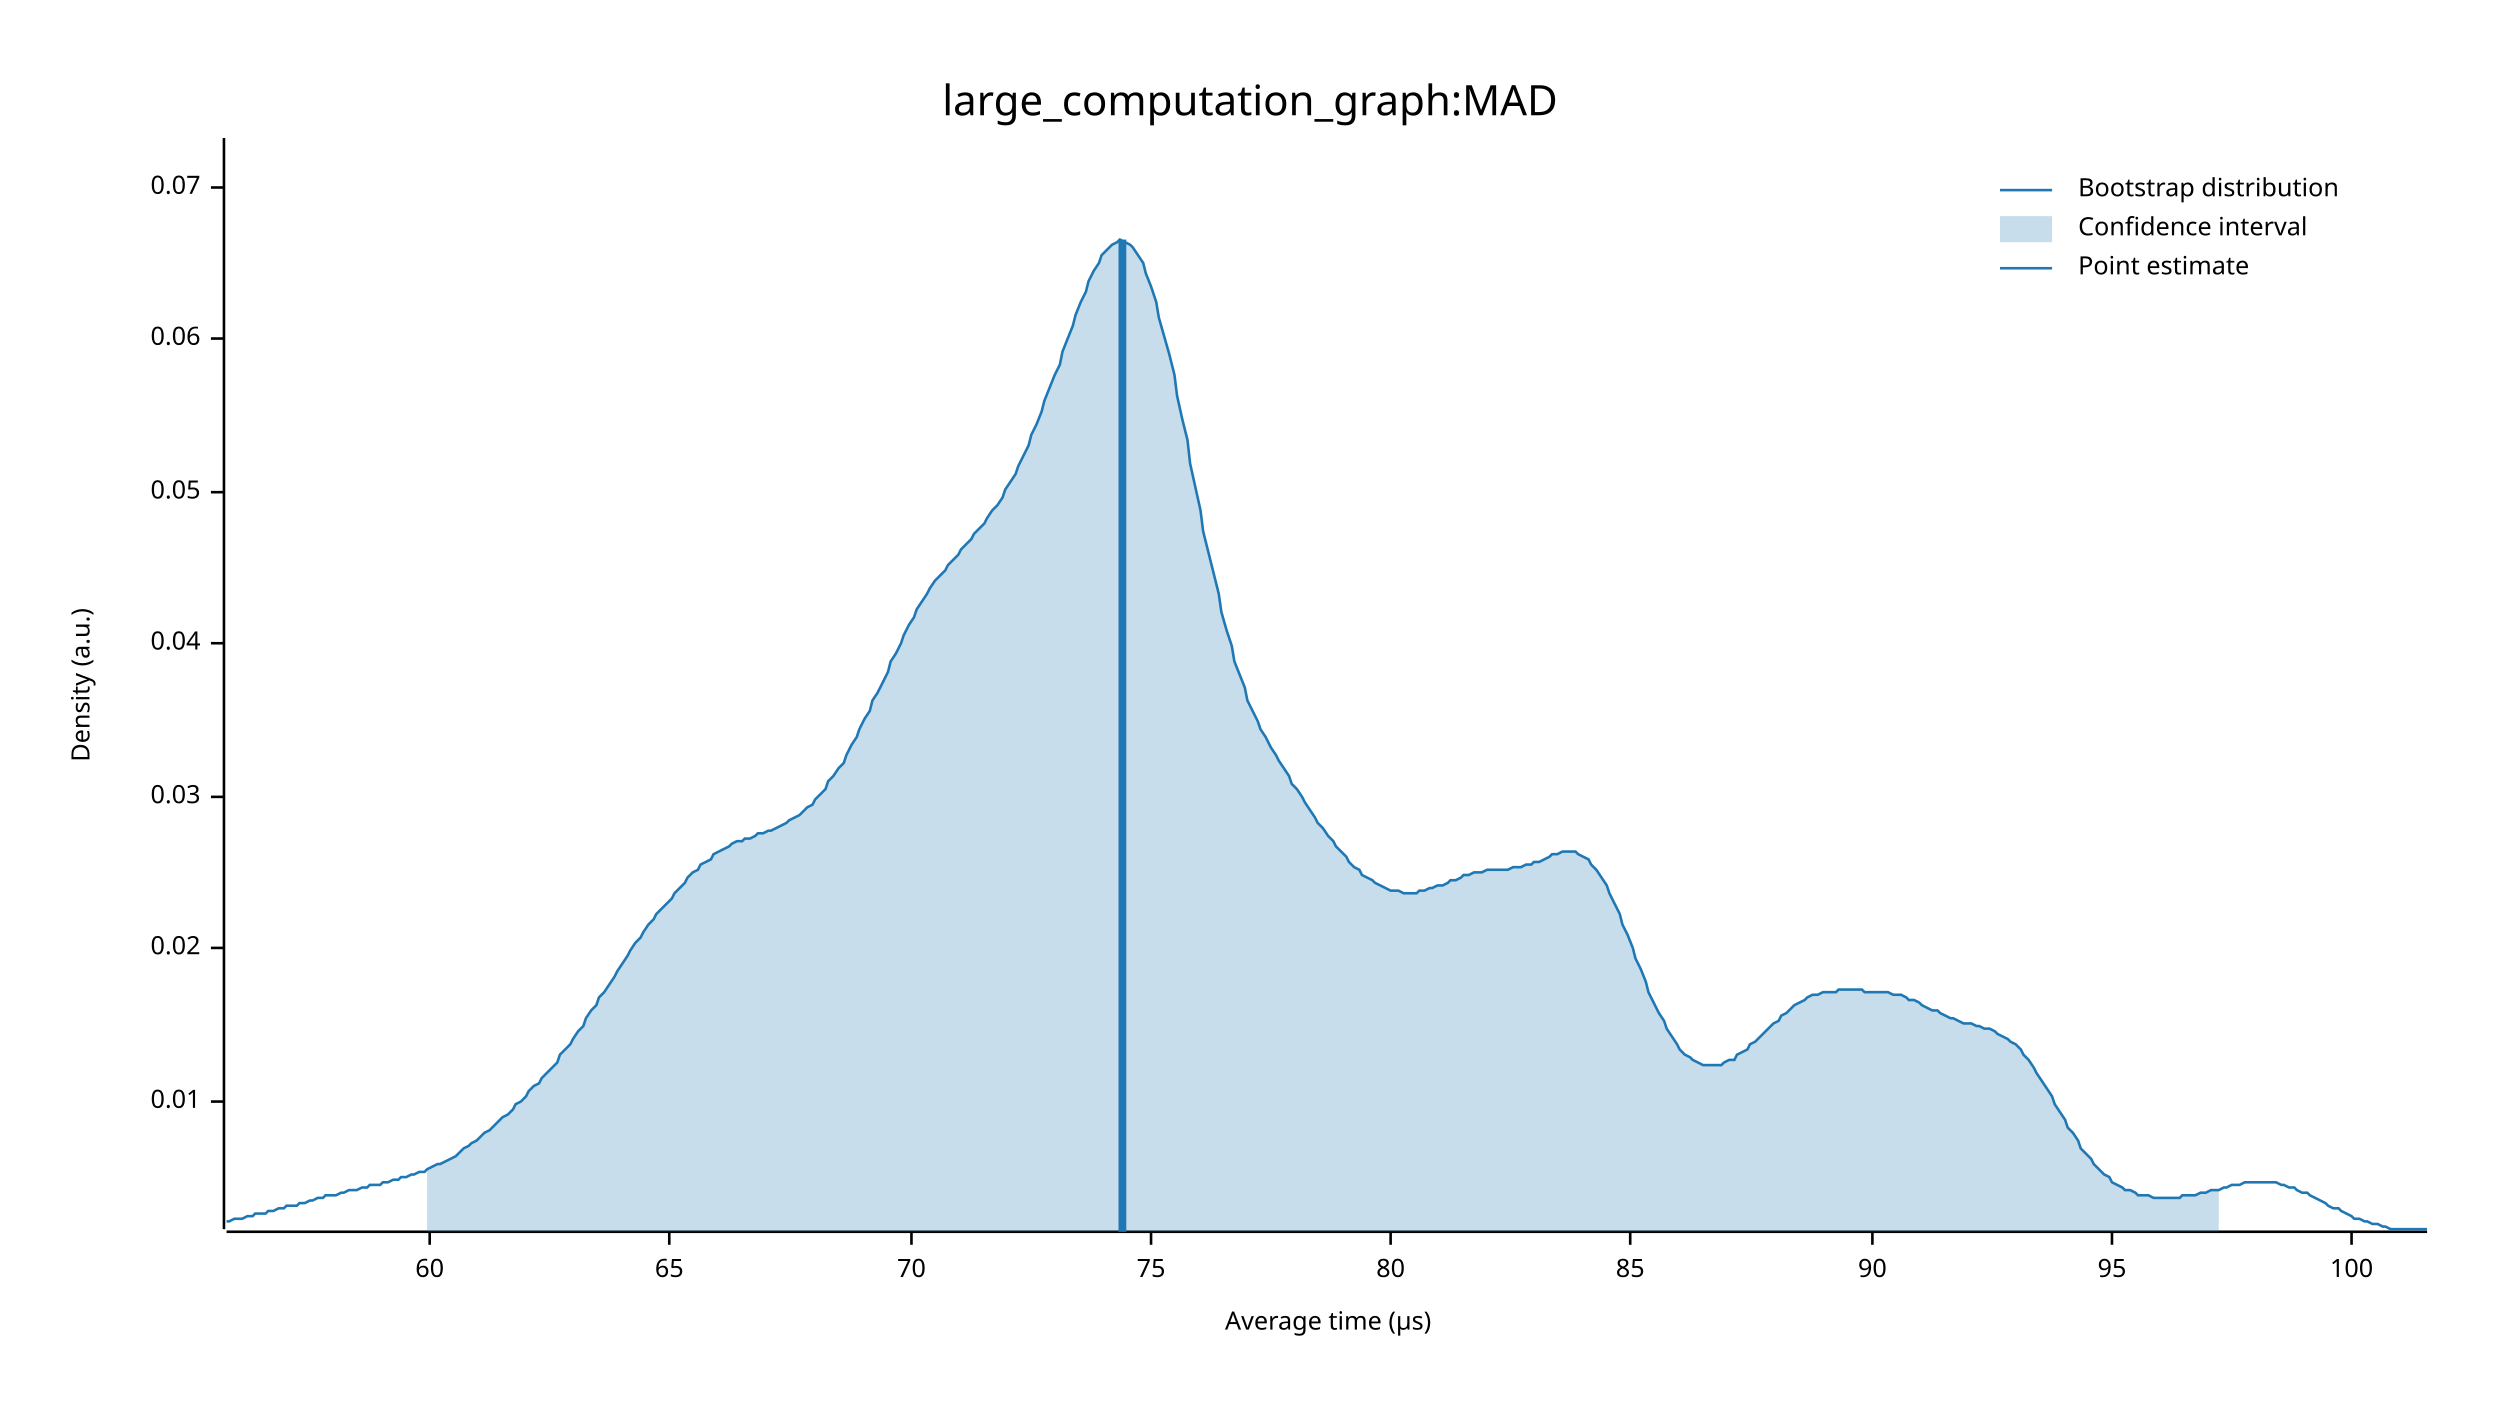
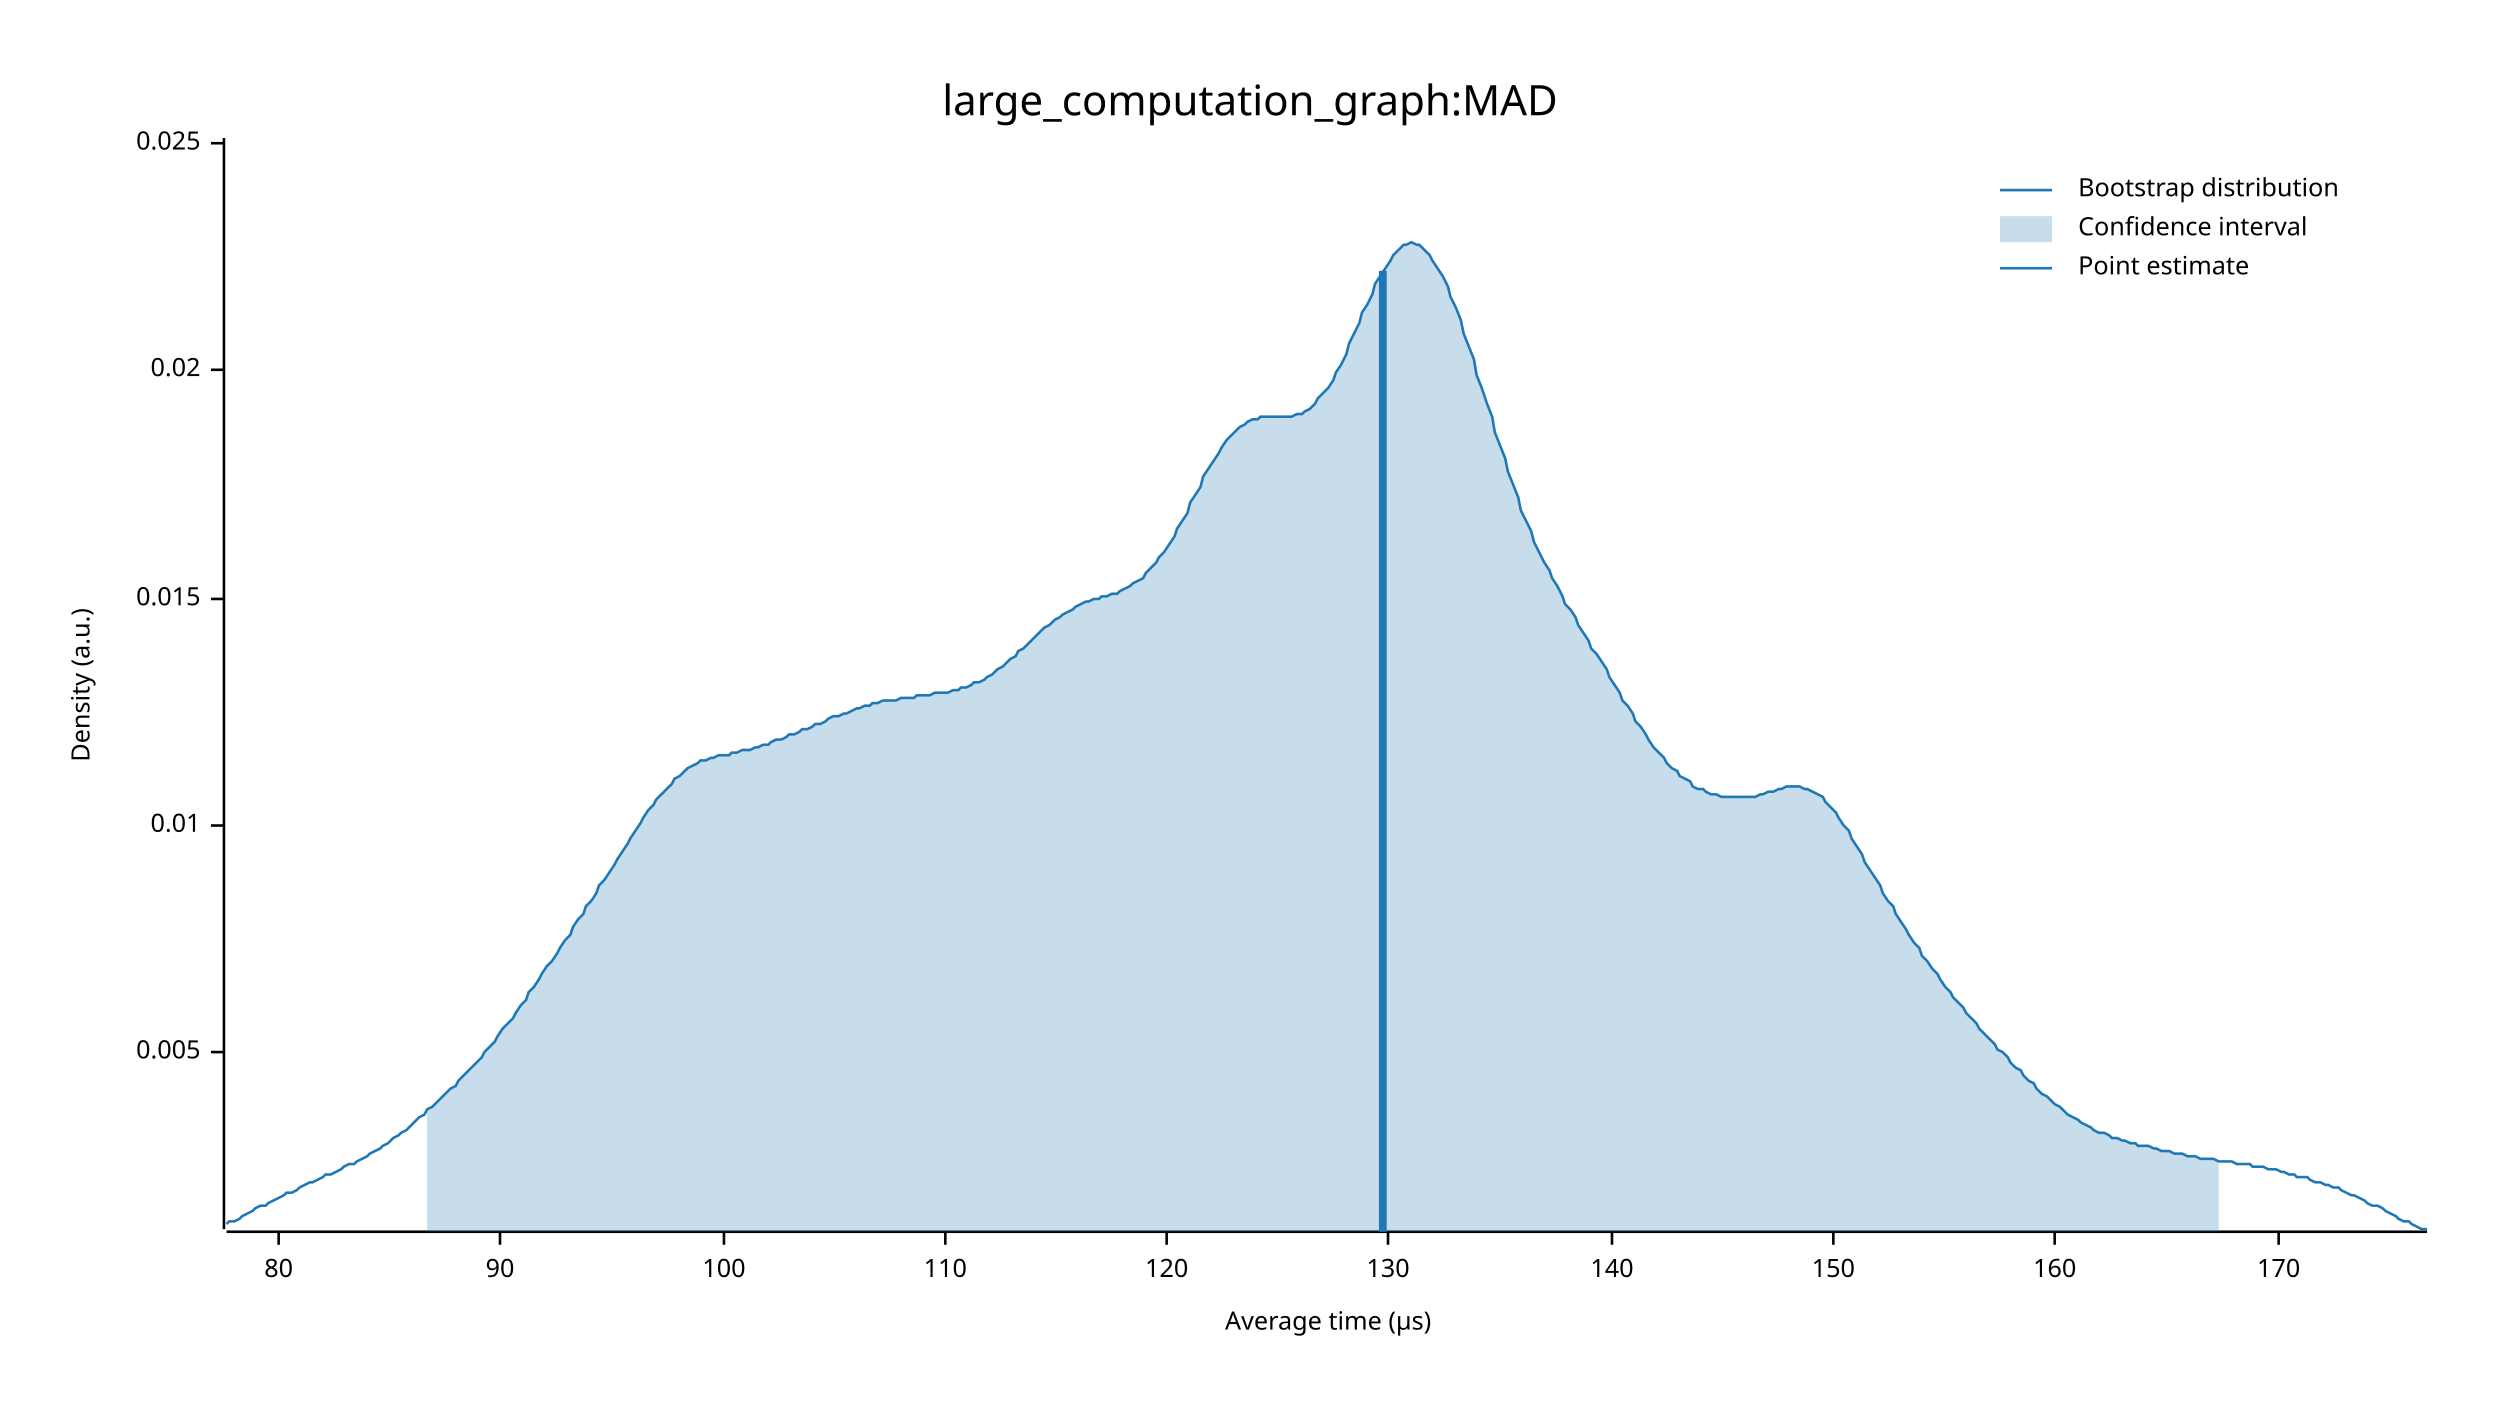
<svg xmlns="http://www.w3.org/2000/svg" width="960" height="540" viewBox="0 0 960 540">
  <text x="480" y="32" dy="0.76em" text-anchor="middle" font-family="sans-serif" font-size="16.129" opacity="1" fill="#000000">
large_computation_graph:MAD
</text>
  <text x="27" y="263" dy="0.76em" text-anchor="middle" font-family="sans-serif" font-size="9.677" opacity="1" fill="#000000" transform="rotate(270, 27, 263)">
Density (a.u.)
</text>
  <text x="510" y="513" dy="-0.5ex" text-anchor="middle" font-family="sans-serif" font-size="9.677" opacity="1" fill="#000000">
Average time (µs)
</text>
  <polyline fill="none" opacity="1" stroke="#000000" stroke-width="1" points="86,53 86,472 " />
-   <text x="77" y="423" dy="0.5ex" text-anchor="end" font-family="sans-serif" font-size="9.677" opacity="1" fill="#000000">
+   <text x="77" y="404" dy="0.5ex" text-anchor="end" font-family="sans-serif" font-size="9.677" opacity="1" fill="#000000">
+ 0.005
+ </text>
+   <polyline fill="none" opacity="1" stroke="#000000" stroke-width="1" points="81,404 86,404 " />
+   <text x="77" y="317" dy="0.5ex" text-anchor="end" font-family="sans-serif" font-size="9.677" opacity="1" fill="#000000">
0.01
</text>
-   <polyline fill="none" opacity="1" stroke="#000000" stroke-width="1" points="81,423 86,423 " />
-   <text x="77" y="364" dy="0.5ex" text-anchor="end" font-family="sans-serif" font-size="9.677" opacity="1" fill="#000000">
+   <polyline fill="none" opacity="1" stroke="#000000" stroke-width="1" points="81,317 86,317 " />
+   <text x="77" y="230" dy="0.5ex" text-anchor="end" font-family="sans-serif" font-size="9.677" opacity="1" fill="#000000">
+ 0.015
+ </text>
+   <polyline fill="none" opacity="1" stroke="#000000" stroke-width="1" points="81,230 86,230 " />
+   <text x="77" y="142" dy="0.5ex" text-anchor="end" font-family="sans-serif" font-size="9.677" opacity="1" fill="#000000">
0.02
</text>
-   <polyline fill="none" opacity="1" stroke="#000000" stroke-width="1" points="81,364 86,364 " />
-   <text x="77" y="306" dy="0.5ex" text-anchor="end" font-family="sans-serif" font-size="9.677" opacity="1" fill="#000000">
- 0.03
+   <polyline fill="none" opacity="1" stroke="#000000" stroke-width="1" points="81,142 86,142 " />
+   <text x="77" y="55" dy="0.5ex" text-anchor="end" font-family="sans-serif" font-size="9.677" opacity="1" fill="#000000">
+ 0.025
</text>
-   <polyline fill="none" opacity="1" stroke="#000000" stroke-width="1" points="81,306 86,306 " />
-   <text x="77" y="247" dy="0.5ex" text-anchor="end" font-family="sans-serif" font-size="9.677" opacity="1" fill="#000000">
- 0.04
- </text>
-   <polyline fill="none" opacity="1" stroke="#000000" stroke-width="1" points="81,247 86,247 " />
-   <text x="77" y="189" dy="0.5ex" text-anchor="end" font-family="sans-serif" font-size="9.677" opacity="1" fill="#000000">
- 0.05
- </text>
-   <polyline fill="none" opacity="1" stroke="#000000" stroke-width="1" points="81,189 86,189 " />
-   <text x="77" y="130" dy="0.5ex" text-anchor="end" font-family="sans-serif" font-size="9.677" opacity="1" fill="#000000">
- 0.06
- </text>
-   <polyline fill="none" opacity="1" stroke="#000000" stroke-width="1" points="81,130 86,130 " />
-   <text x="77" y="72" dy="0.5ex" text-anchor="end" font-family="sans-serif" font-size="9.677" opacity="1" fill="#000000">
- 0.07
- </text>
-   <polyline fill="none" opacity="1" stroke="#000000" stroke-width="1" points="81,72 86,72 " />
+   <polyline fill="none" opacity="1" stroke="#000000" stroke-width="1" points="81,55 86,55 " />
  <polyline fill="none" opacity="1" stroke="#000000" stroke-width="1" points="87,473 932,473 " />
-   <text x="165" y="483" dy="0.76em" text-anchor="middle" font-family="sans-serif" font-size="9.677" opacity="1" fill="#000000">
- 60
- </text>
-   <polyline fill="none" opacity="1" stroke="#000000" stroke-width="1" points="165,473 165,478 " />
-   <text x="257" y="483" dy="0.76em" text-anchor="middle" font-family="sans-serif" font-size="9.677" opacity="1" fill="#000000">
- 65
- </text>
-   <polyline fill="none" opacity="1" stroke="#000000" stroke-width="1" points="257,473 257,478 " />
-   <text x="350" y="483" dy="0.76em" text-anchor="middle" font-family="sans-serif" font-size="9.677" opacity="1" fill="#000000">
- 70
- </text>
-   <polyline fill="none" opacity="1" stroke="#000000" stroke-width="1" points="350,473 350,478 " />
-   <text x="442" y="483" dy="0.76em" text-anchor="middle" font-family="sans-serif" font-size="9.677" opacity="1" fill="#000000">
- 75
- </text>
-   <polyline fill="none" opacity="1" stroke="#000000" stroke-width="1" points="442,473 442,478 " />
-   <text x="534" y="483" dy="0.76em" text-anchor="middle" font-family="sans-serif" font-size="9.677" opacity="1" fill="#000000">
+   <text x="107" y="483" dy="0.76em" text-anchor="middle" font-family="sans-serif" font-size="9.677" opacity="1" fill="#000000">
80
</text>
-   <polyline fill="none" opacity="1" stroke="#000000" stroke-width="1" points="534,473 534,478 " />
-   <text x="626" y="483" dy="0.76em" text-anchor="middle" font-family="sans-serif" font-size="9.677" opacity="1" fill="#000000">
- 85
- </text>
-   <polyline fill="none" opacity="1" stroke="#000000" stroke-width="1" points="626,473 626,478 " />
-   <text x="719" y="483" dy="0.76em" text-anchor="middle" font-family="sans-serif" font-size="9.677" opacity="1" fill="#000000">
+   <polyline fill="none" opacity="1" stroke="#000000" stroke-width="1" points="107,473 107,478 " />
+   <text x="192" y="483" dy="0.76em" text-anchor="middle" font-family="sans-serif" font-size="9.677" opacity="1" fill="#000000">
90
</text>
-   <polyline fill="none" opacity="1" stroke="#000000" stroke-width="1" points="719,473 719,478 " />
-   <text x="811" y="483" dy="0.76em" text-anchor="middle" font-family="sans-serif" font-size="9.677" opacity="1" fill="#000000">
- 95
- </text>
-   <polyline fill="none" opacity="1" stroke="#000000" stroke-width="1" points="811,473 811,478 " />
-   <text x="903" y="483" dy="0.76em" text-anchor="middle" font-family="sans-serif" font-size="9.677" opacity="1" fill="#000000">
+   <polyline fill="none" opacity="1" stroke="#000000" stroke-width="1" points="192,473 192,478 " />
+   <text x="278" y="483" dy="0.76em" text-anchor="middle" font-family="sans-serif" font-size="9.677" opacity="1" fill="#000000">
100
</text>
-   <polyline fill="none" opacity="1" stroke="#000000" stroke-width="1" points="903,473 903,478 " />
-   <polyline fill="none" opacity="1" stroke="#1F78B4" stroke-width="1" points="87,469 88,469 90,468 92,468 93,468 95,467 97,467 98,466 100,466 102,466 103,465 105,465 107,464 109,464 110,463 112,463 114,463 115,462 117,462 119,461 120,461 122,460 124,460 125,459 127,459 129,459 131,458 132,458 134,457 136,457 137,457 139,456 141,456 142,455 144,455 146,455 147,454 149,454 151,453 153,453 154,452 156,452 158,451 159,451 161,450 163,450 164,449 166,448 168,447 169,447 171,446 173,445 175,444 176,443 178,441 180,440 181,439 183,438 185,436 186,435 188,434 190,432 191,431 193,429 195,428 197,426 198,424 200,423 202,421 203,419 205,417 207,416 208,414 210,412 212,410 214,408 215,405 217,403 219,401 220,399 222,396 224,394 225,391 227,388 229,386 230,383 232,381 234,378 236,375 237,373 239,370 241,367 242,365 244,362 246,360 247,358 249,355 251,353 252,351 254,349 256,347 258,345 259,343 261,341 263,339 264,337 266,335 268,334 269,332 271,331 273,330 274,328 276,327 278,326 280,325 281,324 283,323 285,323 286,322 288,322 290,321 291,320 293,320 295,319 296,319 298,318 300,317 302,316 303,315 305,314 307,313 308,312 310,310 312,309 313,307 315,305 317,303 318,300 320,298 322,295 324,293 325,290 327,286 329,283 330,280 332,276 334,273 335,269 337,266 339,262 341,258 342,254 344,251 346,247 347,244 349,240 351,237 352,234 354,231 356,228 357,226 359,223 361,221 363,219 364,217 366,215 368,213 369,211 371,209 373,207 374,205 376,203 378,201 379,199 381,196 383,194 385,191 386,188 388,185 390,182 391,179 393,175 395,171 396,167 398,163 400,158 401,154 403,149 405,144 407,140 408,135 410,130 412,125 413,121 415,116 417,112 418,108 420,104 422,101 423,98 425,96 427,94 429,93 430,92 432,93 434,94 435,95 437,98 439,101 440,105 442,110 444,116 445,122 447,129 449,136 451,144 452,152 454,161 456,169 457,178 459,187 461,196 462,204 464,212 466,220 468,228 469,235 471,242 473,248 474,254 476,259 478,264 479,269 481,273 483,277 484,280 486,283 488,287 490,290 491,292 493,295 495,298 496,301 498,303 500,306 501,308 503,311 505,314 506,316 508,318 510,321 512,323 513,325 515,327 517,329 518,331 520,333 522,334 523,336 525,337 527,338 528,339 530,340 532,341 534,342 535,342 537,342 539,343 540,343 542,343 544,343 545,342 547,342 549,341 550,341 552,340 554,340 556,339 557,338 559,338 561,337 562,336 564,336 566,335 567,335 569,335 571,334 573,334 574,334 576,334 578,334 579,334 581,333 583,333 584,333 586,332 588,332 589,331 591,331 593,330 595,329 596,328 598,328 600,327 601,327 603,327 605,327 606,328 608,329 610,330 611,332 613,334 615,337 617,340 618,343 620,347 622,351 623,355 625,359 627,364 628,368 630,372 632,377 633,381 635,385 637,389 639,392 640,395 642,398 644,401 645,403 647,405 649,406 650,407 652,408 654,409 655,409 657,409 659,409 661,409 662,408 664,407 666,407 667,405 669,404 671,403 672,401 674,400 676,398 677,397 679,395 681,393 683,392 684,390 686,389 688,387 689,386 691,385 693,384 694,383 696,382 698,382 700,381 701,381 703,381 705,381 706,380 708,380 710,380 711,380 713,380 715,380 716,381 718,381 720,381 722,381 723,381 725,381 727,382 728,382 730,382 732,383 733,384 735,384 737,385 738,386 740,387 742,388 744,388 745,389 747,390 749,391 750,391 752,392 754,393 755,393 757,393 759,394 760,394 762,395 764,395 766,396 767,397 769,398 771,399 772,400 774,401 776,403 777,405 779,407 781,410 782,412 784,415 786,418 788,421 789,424 791,427 793,430 794,433 796,435 798,438 799,441 801,443 803,445 804,447 806,449 808,451 810,452 811,454 813,455 815,456 816,457 818,457 820,458 821,459 823,459 825,459 827,460 828,460 830,460 832,460 833,460 835,460 837,460 838,459 840,459 842,459 843,459 845,458 847,458 849,457 850,457 852,457 854,456 855,456 857,455 859,455 860,455 862,454 864,454 865,454 867,454 869,454 871,454 872,454 874,454 876,455 877,455 879,456 881,456 882,457 884,458 886,458 887,459 889,460 891,461 893,462 894,463 896,464 898,464 899,465 901,466 903,467 904,468 906,468 908,469 909,469 911,470 913,470 915,471 916,471 918,472 920,472 921,472 923,472 925,472 926,472 928,472 930,472 932,472 " />
-   <polygon opacity="0.25" fill="#1F78B4" points="164,449 166,448 168,447 169,447 171,446 173,445 175,444 176,443 178,441 180,440 181,439 183,438 185,436 186,435 188,434 190,432 191,431 193,429 195,428 197,426 198,424 200,423 202,421 203,419 205,417 207,416 208,414 210,412 212,410 214,408 215,405 217,403 219,401 220,399 222,396 224,394 225,391 227,388 229,386 230,383 232,381 234,378 236,375 237,373 239,370 241,367 242,365 244,362 246,360 247,358 249,355 251,353 252,351 254,349 256,347 258,345 259,343 261,341 263,339 264,337 266,335 268,334 269,332 271,331 273,330 274,328 276,327 278,326 280,325 281,324 283,323 285,323 286,322 288,322 290,321 291,320 293,320 295,319 296,319 298,318 300,317 302,316 303,315 305,314 307,313 308,312 310,310 312,309 313,307 315,305 317,303 318,300 320,298 322,295 324,293 325,290 327,286 329,283 330,280 332,276 334,273 335,269 337,266 339,262 341,258 342,254 344,251 346,247 347,244 349,240 351,237 352,234 354,231 356,228 357,226 359,223 361,221 363,219 364,217 366,215 368,213 369,211 371,209 373,207 374,205 376,203 378,201 379,199 381,196 383,194 385,191 386,188 388,185 390,182 391,179 393,175 395,171 396,167 398,163 400,158 401,154 403,149 405,144 407,140 408,135 410,130 412,125 413,121 415,116 417,112 418,108 420,104 422,101 423,98 425,96 427,94 429,93 430,92 432,93 434,94 435,95 437,98 439,101 440,105 442,110 444,116 445,122 447,129 449,136 451,144 452,152 454,161 456,169 457,178 459,187 461,196 462,204 464,212 466,220 468,228 469,235 471,242 473,248 474,254 476,259 478,264 479,269 481,273 483,277 484,280 486,283 488,287 490,290 491,292 493,295 495,298 496,301 498,303 500,306 501,308 503,311 505,314 506,316 508,318 510,321 512,323 513,325 515,327 517,329 518,331 520,333 522,334 523,336 525,337 527,338 528,339 530,340 532,341 534,342 535,342 537,342 539,343 540,343 542,343 544,343 545,342 547,342 549,341 550,341 552,340 554,340 556,339 557,338 559,338 561,337 562,336 564,336 566,335 567,335 569,335 571,334 573,334 574,334 576,334 578,334 579,334 581,333 583,333 584,333 586,332 588,332 589,331 591,331 593,330 595,329 596,328 598,328 600,327 601,327 603,327 605,327 606,328 608,329 610,330 611,332 613,334 615,337 617,340 618,343 620,347 622,351 623,355 625,359 627,364 628,368 630,372 632,377 633,381 635,385 637,389 639,392 640,395 642,398 644,401 645,403 647,405 649,406 650,407 652,408 654,409 655,409 657,409 659,409 661,409 662,408 664,407 666,407 667,405 669,404 671,403 672,401 674,400 676,398 677,397 679,395 681,393 683,392 684,390 686,389 688,387 689,386 691,385 693,384 694,383 696,382 698,382 700,381 701,381 703,381 705,381 706,380 708,380 710,380 711,380 713,380 715,380 716,381 718,381 720,381 722,381 723,381 725,381 727,382 728,382 730,382 732,383 733,384 735,384 737,385 738,386 740,387 742,388 744,388 745,389 747,390 749,391 750,391 752,392 754,393 755,393 757,393 759,394 760,394 762,395 764,395 766,396 767,397 769,398 771,399 772,400 774,401 776,403 777,405 779,407 781,410 782,412 784,415 786,418 788,421 789,424 791,427 793,430 794,433 796,435 798,438 799,441 801,443 803,445 804,447 806,449 808,451 810,452 811,454 813,455 815,456 816,457 818,457 820,458 821,459 823,459 825,459 827,460 828,460 830,460 832,460 833,460 835,460 837,460 838,459 840,459 842,459 843,459 845,458 847,458 849,457 850,457 852,457 852,473 164,473 " />
-   <polyline fill="none" opacity="1" stroke="#1F78B4" stroke-width="3" points="431,473 431,92 " />
+   <polyline fill="none" opacity="1" stroke="#000000" stroke-width="1" points="278,473 278,478 " />
+   <text x="363" y="483" dy="0.76em" text-anchor="middle" font-family="sans-serif" font-size="9.677" opacity="1" fill="#000000">
+ 110
+ </text>
+   <polyline fill="none" opacity="1" stroke="#000000" stroke-width="1" points="363,473 363,478 " />
+   <text x="448" y="483" dy="0.76em" text-anchor="middle" font-family="sans-serif" font-size="9.677" opacity="1" fill="#000000">
+ 120
+ </text>
+   <polyline fill="none" opacity="1" stroke="#000000" stroke-width="1" points="448,473 448,478 " />
+   <text x="533" y="483" dy="0.76em" text-anchor="middle" font-family="sans-serif" font-size="9.677" opacity="1" fill="#000000">
+ 130
+ </text>
+   <polyline fill="none" opacity="1" stroke="#000000" stroke-width="1" points="533,473 533,478 " />
+   <text x="619" y="483" dy="0.76em" text-anchor="middle" font-family="sans-serif" font-size="9.677" opacity="1" fill="#000000">
+ 140
+ </text>
+   <polyline fill="none" opacity="1" stroke="#000000" stroke-width="1" points="619,473 619,478 " />
+   <text x="704" y="483" dy="0.76em" text-anchor="middle" font-family="sans-serif" font-size="9.677" opacity="1" fill="#000000">
+ 150
+ </text>
+   <polyline fill="none" opacity="1" stroke="#000000" stroke-width="1" points="704,473 704,478 " />
+   <text x="789" y="483" dy="0.76em" text-anchor="middle" font-family="sans-serif" font-size="9.677" opacity="1" fill="#000000">
+ 160
+ </text>
+   <polyline fill="none" opacity="1" stroke="#000000" stroke-width="1" points="789,473 789,478 " />
+   <text x="875" y="483" dy="0.76em" text-anchor="middle" font-family="sans-serif" font-size="9.677" opacity="1" fill="#000000">
+ 170
+ </text>
+   <polyline fill="none" opacity="1" stroke="#000000" stroke-width="1" points="875,473 875,478 " />
+   <polyline fill="none" opacity="1" stroke="#1F78B4" stroke-width="1" points="87,470 88,469 90,469 92,468 93,467 95,466 97,465 98,464 100,463 102,463 103,462 105,461 107,460 109,459 110,458 112,458 114,457 115,456 117,455 119,454 120,454 122,453 124,452 125,451 127,451 129,450 131,449 132,448 134,447 136,447 137,446 139,445 141,444 142,443 144,442 146,441 147,440 149,439 151,437 153,436 154,435 156,434 158,432 159,431 161,429 163,428 164,426 166,425 168,423 169,422 171,420 173,418 175,417 176,415 178,413 180,411 181,410 183,408 185,406 186,404 188,402 190,400 191,398 193,395 195,393 197,391 198,389 200,386 202,384 203,381 205,379 207,376 208,374 210,371 212,369 214,366 215,364 217,361 219,359 220,356 222,353 224,351 225,348 227,346 229,343 230,340 232,338 234,335 236,332 237,330 239,327 241,324 242,322 244,319 246,316 247,314 249,311 251,309 252,307 254,305 256,303 258,301 259,299 261,298 263,296 264,295 266,294 268,293 269,292 271,292 273,291 274,291 276,290 278,290 280,290 281,289 283,289 285,288 286,288 288,288 290,287 291,287 293,286 295,286 296,285 298,284 300,284 302,283 303,282 305,282 307,281 308,280 310,280 312,279 313,278 315,278 317,277 318,276 320,275 322,275 324,274 325,274 327,273 329,272 330,272 332,271 334,271 335,270 337,270 339,269 341,269 342,269 344,269 346,268 347,268 349,268 351,268 352,267 354,267 356,267 357,267 359,266 361,266 363,266 364,266 366,265 368,265 369,264 371,264 373,263 374,262 376,262 378,261 379,260 381,259 383,257 385,256 386,255 388,253 390,252 391,250 393,249 395,247 396,246 398,244 400,242 401,241 403,240 405,238 407,237 408,236 410,235 412,234 413,233 415,232 417,231 418,231 420,230 422,230 423,229 425,229 427,228 429,228 430,227 432,226 434,225 435,224 437,223 439,222 440,220 442,218 444,216 445,214 447,212 449,209 451,206 452,203 454,200 456,197 457,193 459,190 461,187 462,183 464,180 466,177 468,174 469,172 471,169 473,167 474,166 476,164 478,163 479,162 481,161 483,161 484,160 486,160 488,160 490,160 491,160 493,160 495,160 496,160 498,159 500,159 501,158 503,157 505,155 506,153 508,151 510,149 512,146 513,143 515,140 517,136 518,132 520,128 522,124 523,120 525,117 527,113 528,109 530,106 532,103 534,100 535,98 537,96 539,94 540,94 542,93 544,94 545,94 547,96 549,98 550,100 552,103 554,106 556,110 557,114 559,118 561,123 562,128 564,133 566,138 567,144 569,149 571,155 573,160 574,166 576,171 578,176 579,181 581,186 583,191 584,196 586,200 588,204 589,208 591,212 593,216 595,219 596,222 598,225 600,229 601,232 603,234 605,237 606,240 608,243 610,246 611,249 613,251 615,254 617,257 618,260 620,263 622,266 623,269 625,271 627,274 628,277 630,279 632,282 633,284 635,287 637,289 639,291 640,293 642,295 644,296 645,298 647,299 649,300 650,302 652,303 654,303 655,304 657,305 659,305 661,306 662,306 664,306 666,306 667,306 669,306 671,306 672,306 674,306 676,305 677,305 679,304 681,304 683,303 684,303 686,302 688,302 689,302 691,302 693,303 694,303 696,304 698,305 700,306 701,308 703,310 705,312 706,314 708,317 710,319 711,322 713,325 715,328 716,331 718,334 720,337 722,340 723,343 725,346 727,348 728,351 730,354 732,357 733,359 735,362 737,364 738,367 740,369 742,372 744,374 745,376 747,379 749,381 750,383 752,385 754,387 755,389 757,391 759,393 760,395 762,397 764,399 766,401 767,403 769,404 771,406 772,408 774,410 776,411 777,413 779,415 781,416 782,418 784,420 786,421 788,423 789,424 791,425 793,427 794,428 796,429 798,430 799,431 801,432 803,433 804,434 806,435 808,435 810,436 811,437 813,437 815,438 816,438 818,439 820,439 821,440 823,440 825,440 827,441 828,441 830,442 832,442 833,442 835,443 837,443 838,443 840,444 842,444 843,444 845,445 847,445 849,445 850,445 852,446 854,446 855,446 857,446 859,447 860,447 862,447 864,447 865,448 867,448 869,448 871,449 872,449 874,449 876,450 877,450 879,451 881,451 882,452 884,452 886,452 887,453 889,454 891,454 893,455 894,455 896,456 898,456 899,457 901,458 903,459 904,459 906,460 908,461 909,462 911,463 913,463 915,464 916,465 918,466 920,467 921,468 923,469 925,469 926,470 928,471 930,472 932,472 " />
+   <polygon opacity="0.25" fill="#1F78B4" points="164,426 166,425 168,423 169,422 171,420 173,418 175,417 176,415 178,413 180,411 181,410 183,408 185,406 186,404 188,402 190,400 191,398 193,395 195,393 197,391 198,389 200,386 202,384 203,381 205,379 207,376 208,374 210,371 212,369 214,366 215,364 217,361 219,359 220,356 222,353 224,351 225,348 227,346 229,343 230,340 232,338 234,335 236,332 237,330 239,327 241,324 242,322 244,319 246,316 247,314 249,311 251,309 252,307 254,305 256,303 258,301 259,299 261,298 263,296 264,295 266,294 268,293 269,292 271,292 273,291 274,291 276,290 278,290 280,290 281,289 283,289 285,288 286,288 288,288 290,287 291,287 293,286 295,286 296,285 298,284 300,284 302,283 303,282 305,282 307,281 308,280 310,280 312,279 313,278 315,278 317,277 318,276 320,275 322,275 324,274 325,274 327,273 329,272 330,272 332,271 334,271 335,270 337,270 339,269 341,269 342,269 344,269 346,268 347,268 349,268 351,268 352,267 354,267 356,267 357,267 359,266 361,266 363,266 364,266 366,265 368,265 369,264 371,264 373,263 374,262 376,262 378,261 379,260 381,259 383,257 385,256 386,255 388,253 390,252 391,250 393,249 395,247 396,246 398,244 400,242 401,241 403,240 405,238 407,237 408,236 410,235 412,234 413,233 415,232 417,231 418,231 420,230 422,230 423,229 425,229 427,228 429,228 430,227 432,226 434,225 435,224 437,223 439,222 440,220 442,218 444,216 445,214 447,212 449,209 451,206 452,203 454,200 456,197 457,193 459,190 461,187 462,183 464,180 466,177 468,174 469,172 471,169 473,167 474,166 476,164 478,163 479,162 481,161 483,161 484,160 486,160 488,160 490,160 491,160 493,160 495,160 496,160 498,159 500,159 501,158 503,157 505,155 506,153 508,151 510,149 512,146 513,143 515,140 517,136 518,132 520,128 522,124 523,120 525,117 527,113 528,109 530,106 532,103 534,100 535,98 537,96 539,94 540,94 542,93 544,94 545,94 547,96 549,98 550,100 552,103 554,106 556,110 557,114 559,118 561,123 562,128 564,133 566,138 567,144 569,149 571,155 573,160 574,166 576,171 578,176 579,181 581,186 583,191 584,196 586,200 588,204 589,208 591,212 593,216 595,219 596,222 598,225 600,229 601,232 603,234 605,237 606,240 608,243 610,246 611,249 613,251 615,254 617,257 618,260 620,263 622,266 623,269 625,271 627,274 628,277 630,279 632,282 633,284 635,287 637,289 639,291 640,293 642,295 644,296 645,298 647,299 649,300 650,302 652,303 654,303 655,304 657,305 659,305 661,306 662,306 664,306 666,306 667,306 669,306 671,306 672,306 674,306 676,305 677,305 679,304 681,304 683,303 684,303 686,302 688,302 689,302 691,302 693,303 694,303 696,304 698,305 700,306 701,308 703,310 705,312 706,314 708,317 710,319 711,322 713,325 715,328 716,331 718,334 720,337 722,340 723,343 725,346 727,348 728,351 730,354 732,357 733,359 735,362 737,364 738,367 740,369 742,372 744,374 745,376 747,379 749,381 750,383 752,385 754,387 755,389 757,391 759,393 760,395 762,397 764,399 766,401 767,403 769,404 771,406 772,408 774,410 776,411 777,413 779,415 781,416 782,418 784,420 786,421 788,423 789,424 791,425 793,427 794,428 796,429 798,430 799,431 801,432 803,433 804,434 806,435 808,435 810,436 811,437 813,437 815,438 816,438 818,439 820,439 821,440 823,440 825,440 827,441 828,441 830,442 832,442 833,442 835,443 837,443 838,443 840,444 842,444 843,444 845,445 847,445 849,445 850,445 852,446 852,473 164,473 " />
+   <polyline fill="none" opacity="1" stroke="#1F78B4" stroke-width="3" points="531,473 531,104 " />
  <text x="798" y="68" dy="0.76em" text-anchor="start" font-family="sans-serif" font-size="9.677" opacity="1" fill="#000000">
Bootstrap distribution
</text>
  <text x="798" y="83" dy="0.76em" text-anchor="start" font-family="sans-serif" font-size="9.677" opacity="1" fill="#000000">
Confidence interval
</text>
  <text x="798" y="98" dy="0.76em" text-anchor="start" font-family="sans-serif" font-size="9.677" opacity="1" fill="#000000">
Point estimate
</text>
  <polyline fill="none" opacity="1" stroke="#1F78B4" stroke-width="1" points="768,73 788,73 " />
  <rect x="768" y="83" width="20" height="10" opacity="0.25" fill="#1F78B4" stroke="none" />
  <polyline fill="none" opacity="1" stroke="#1F78B4" stroke-width="1" points="768,103 788,103 " />
</svg>
